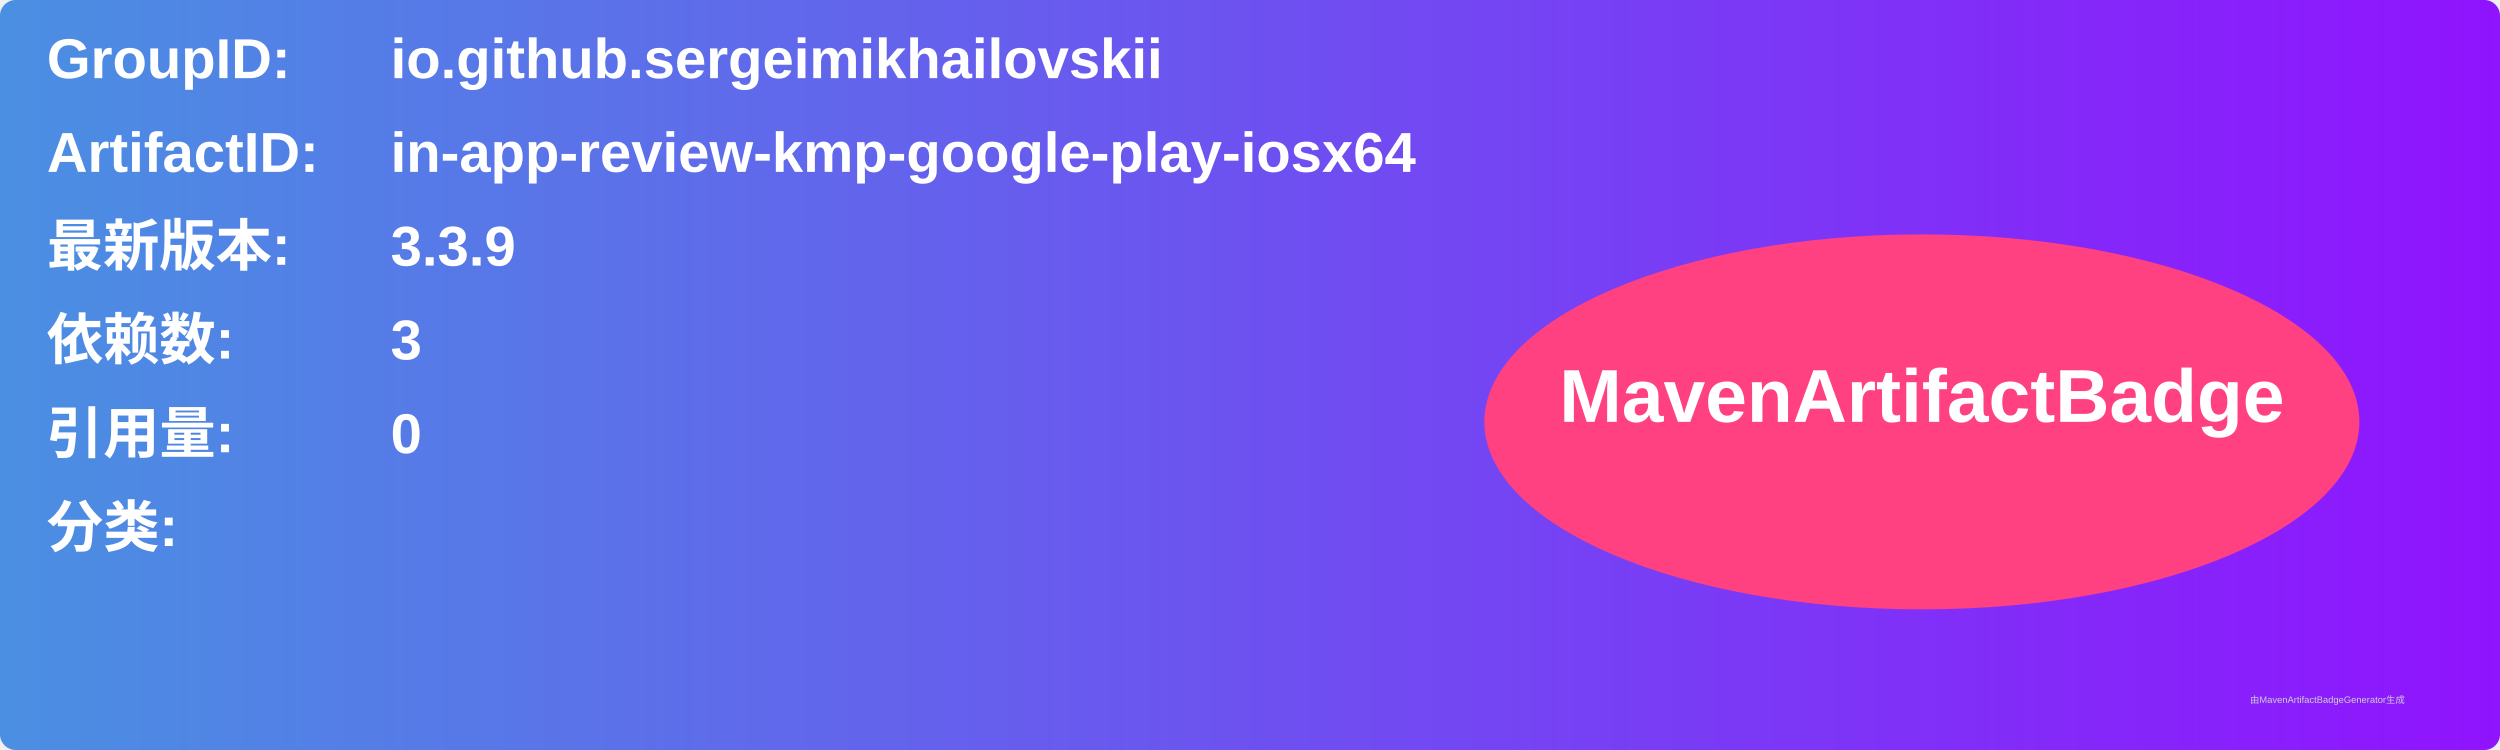
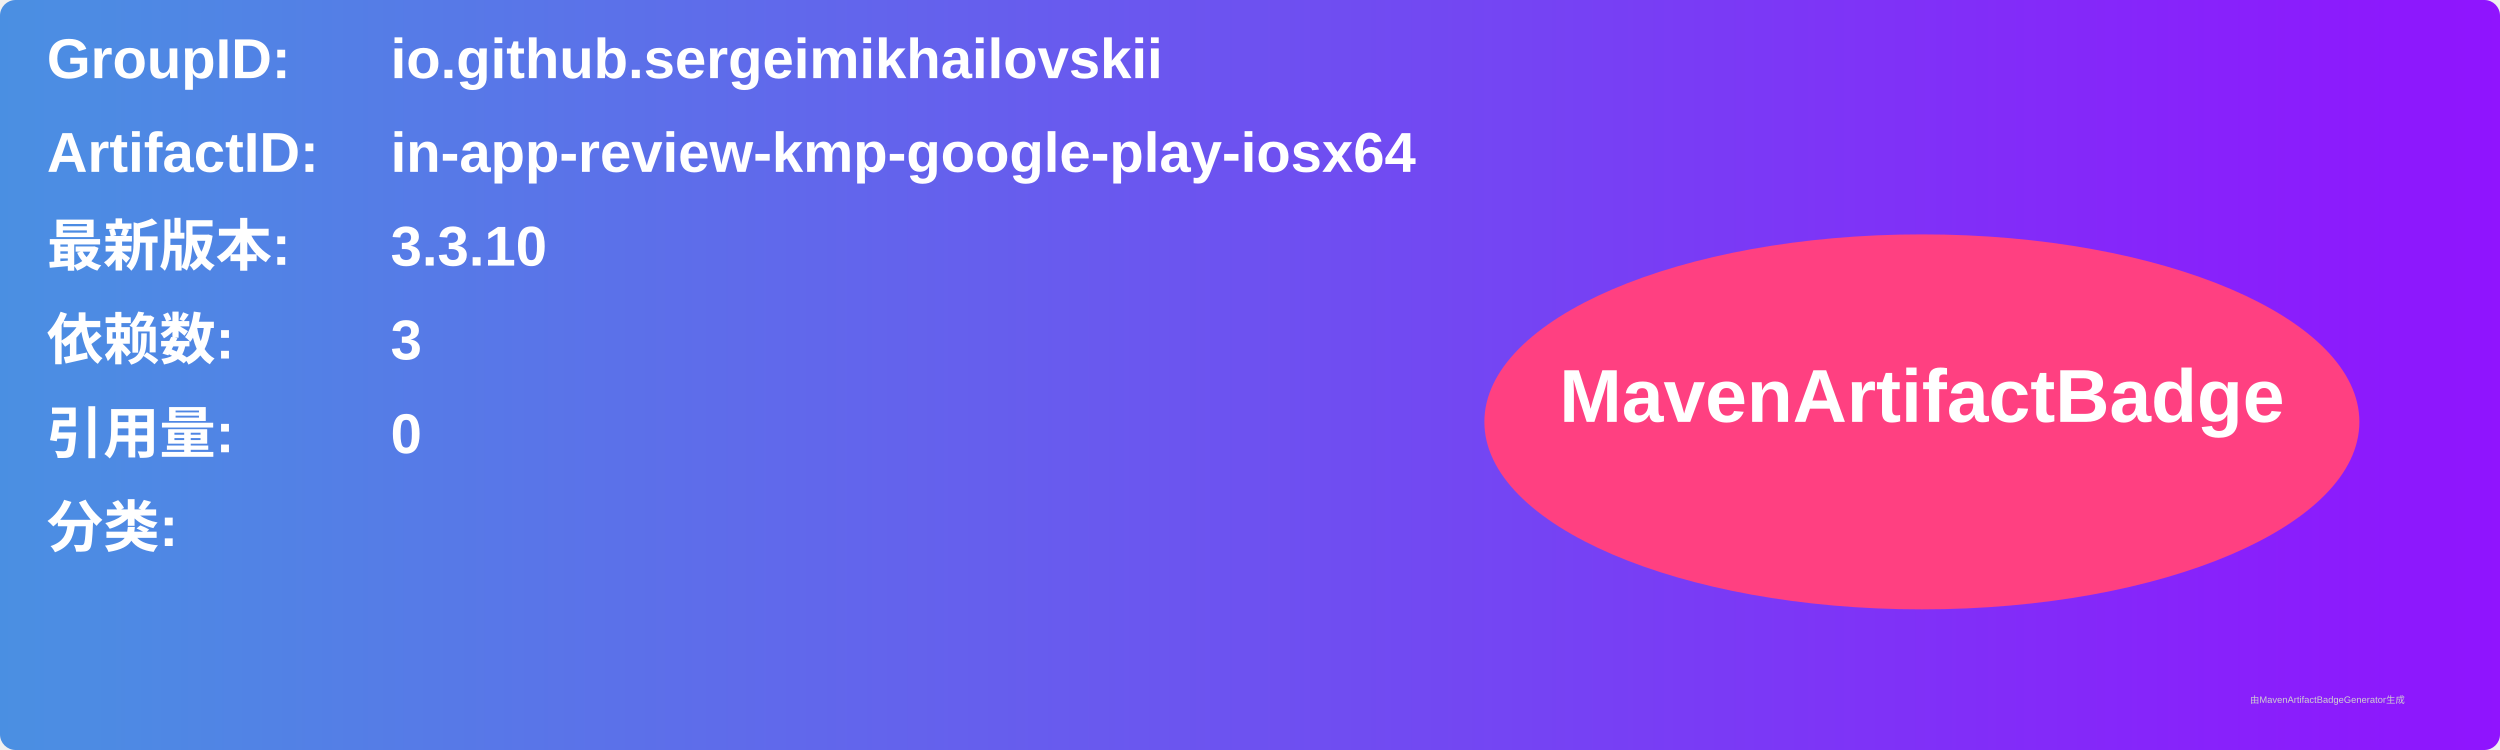
<svg xmlns="http://www.w3.org/2000/svg" width="800" height="240" viewBox="0 0 800 240">
  <linearGradient id="grad" x1="0%" y1="0%" x2="100%" y2="0%">
    <stop offset="0%" stop-color="#4a90e2" />
    <stop offset="100%" stop-color="#9013fe" />
  </linearGradient>
  <rect width="100%" height="100%" rx="5" ry="5" fill="url(#grad)" />
  <g transform="translate(15, 15)">
    <text x="0" y="10" font-family="Arial" font-size="18" fill="white" font-weight="bold" width="260">GroupID:</text>
    <text x="110" y="10" font-family="Arial" font-size="18" fill="white" font-weight="bold" width="460">io.github.sergeimikhailovskii</text>
    <text x="0" y="40" font-family="Arial" font-size="18" fill="white" font-weight="bold" width="260">ArtifactID:</text>
    <text x="110" y="40" font-family="Arial" font-size="18" fill="white" font-weight="bold" width="460">in-app-review-kmp-google-play-iosx64</text>
    <text x="0" y="70" font-family="Arial" font-size="18" fill="white" font-weight="bold">最新版本:</text>
    <text x="110" y="70" font-family="Arial" font-size="18" fill="white" font-weight="bold">
-       <tspan font-weight="bold">3.3.9</tspan>
+       <tspan font-weight="bold">3.3.10</tspan>
    </text>
    <text x="0" y="100" font-family="Arial" font-size="18" fill="white" font-weight="bold">依赖数: </text>
    <text x="110" y="100" font-family="Arial" font-size="18" fill="white">
      <tspan font-weight="bold">3</tspan>
    </text>
    <text x="0" y="130" font-family="Arial" font-size="18" fill="white" font-weight="bold">引用量: </text>
    <text x="110" y="130" font-family="Arial" font-size="18" fill="white">
      <tspan font-weight="bold">0</tspan>
    </text>
    <text x="0" y="160" font-family="Arial" font-size="18" fill="white" font-weight="bold">分类:</text>
    <text x="10" y="190" font-family="Arial" font-size="10" fill="white">
      <tspan font-weight="bold" />
    </text>
    <ellipse cx="600" cy="120" rx="140" ry="60" fill="#ff4081" />
    <text x="600" y="120" text-anchor="middle" font-family="Arial" font-size="24" fill="white" font-weight="bold">MavenArtifactBadge</text>
  </g>
  <text x="720" y="225" font-family="Arial" font-size="3" fill="#d0d0d0">由MavenArtifactBadgeGenerator生成</text>
</svg>
